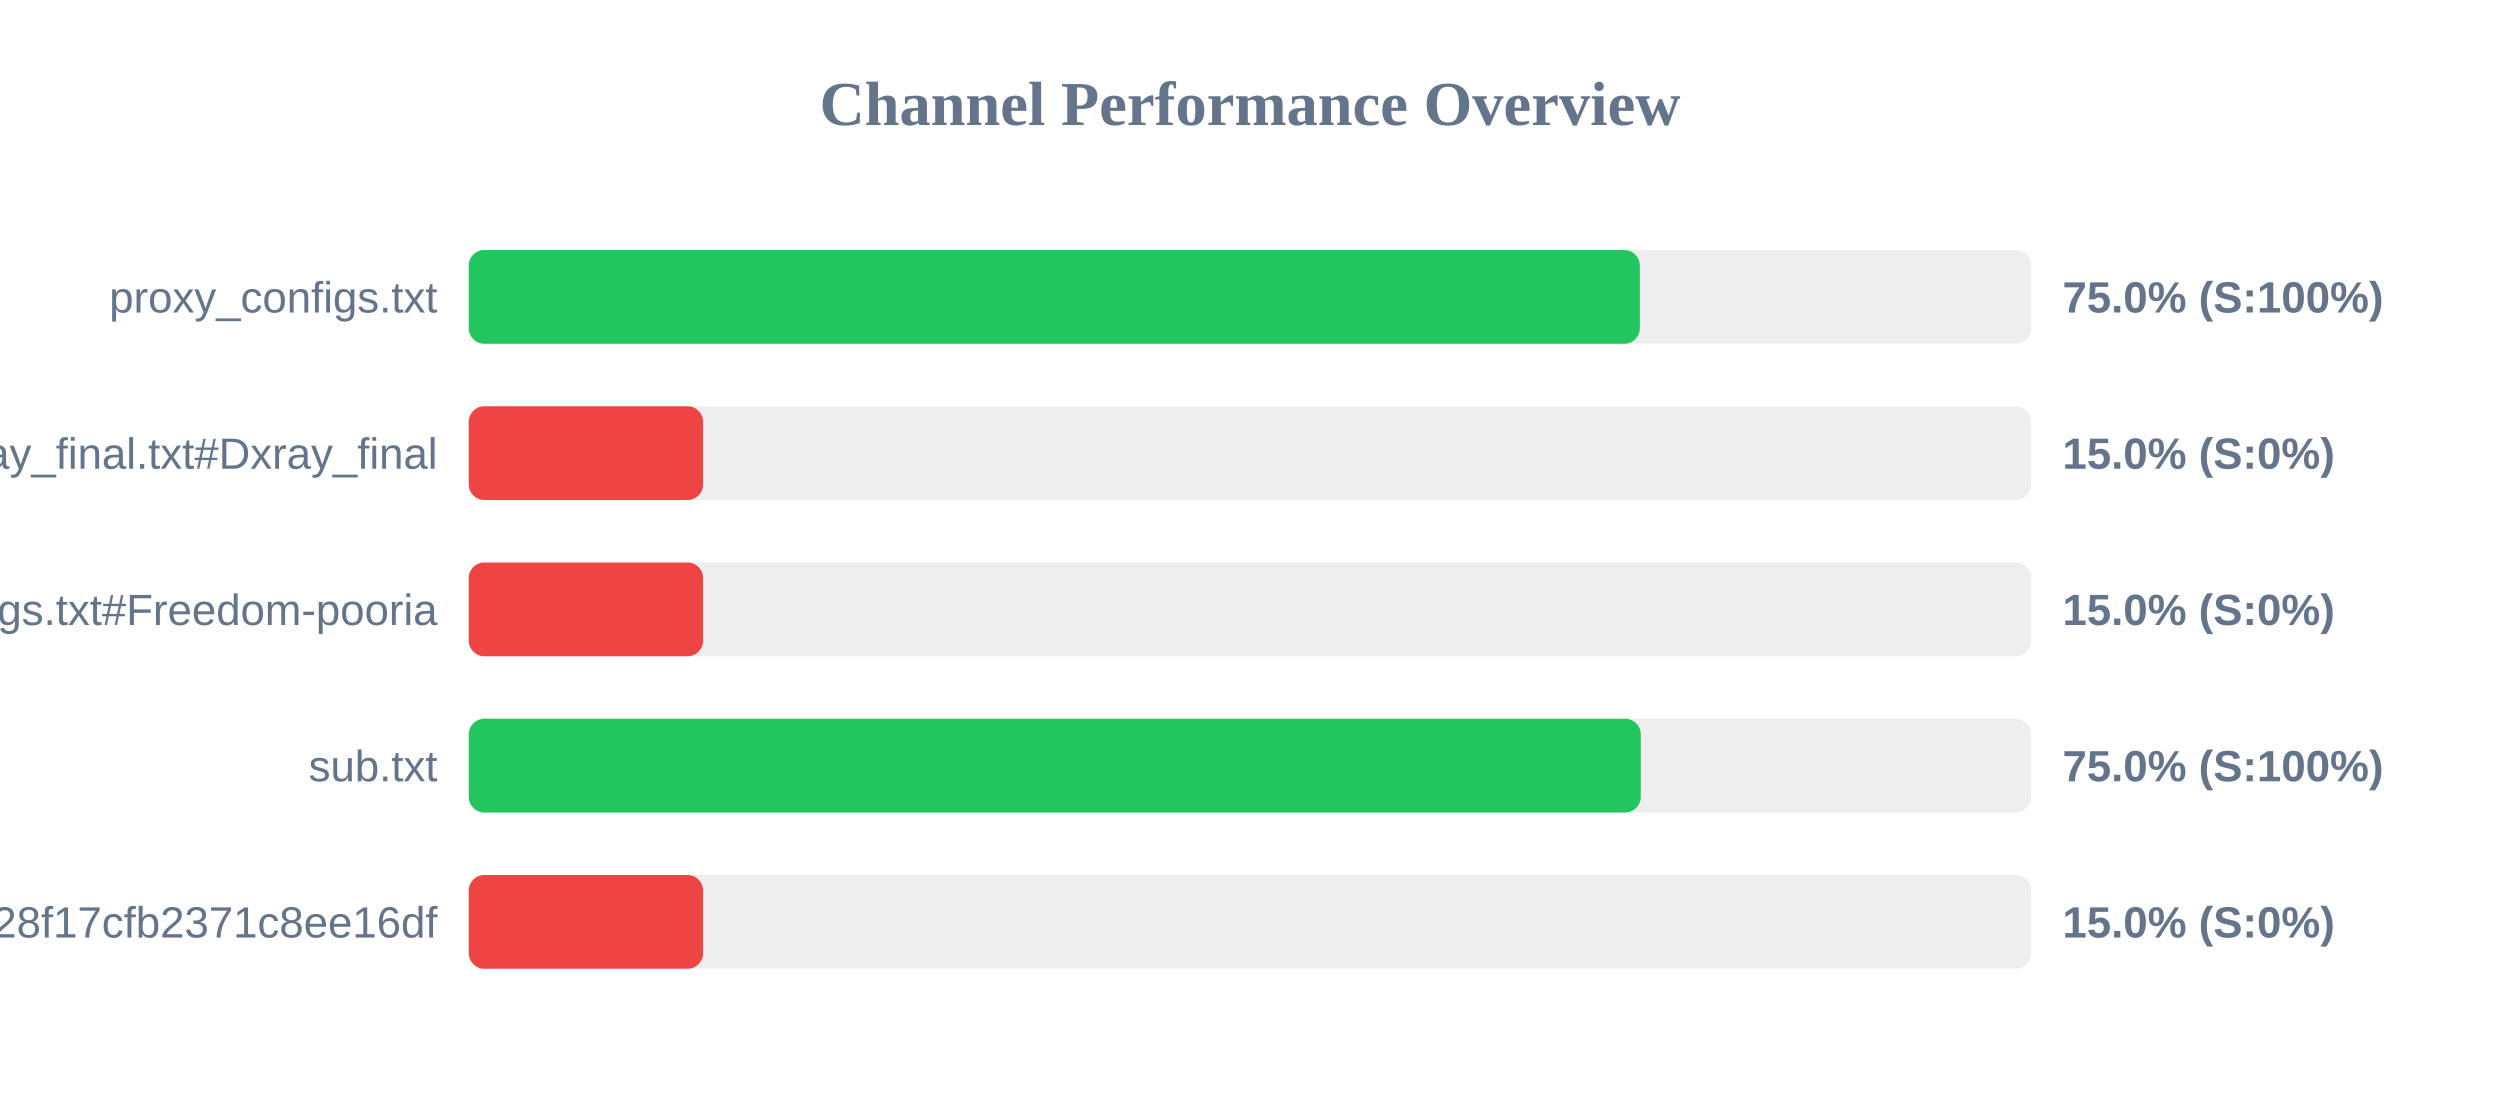
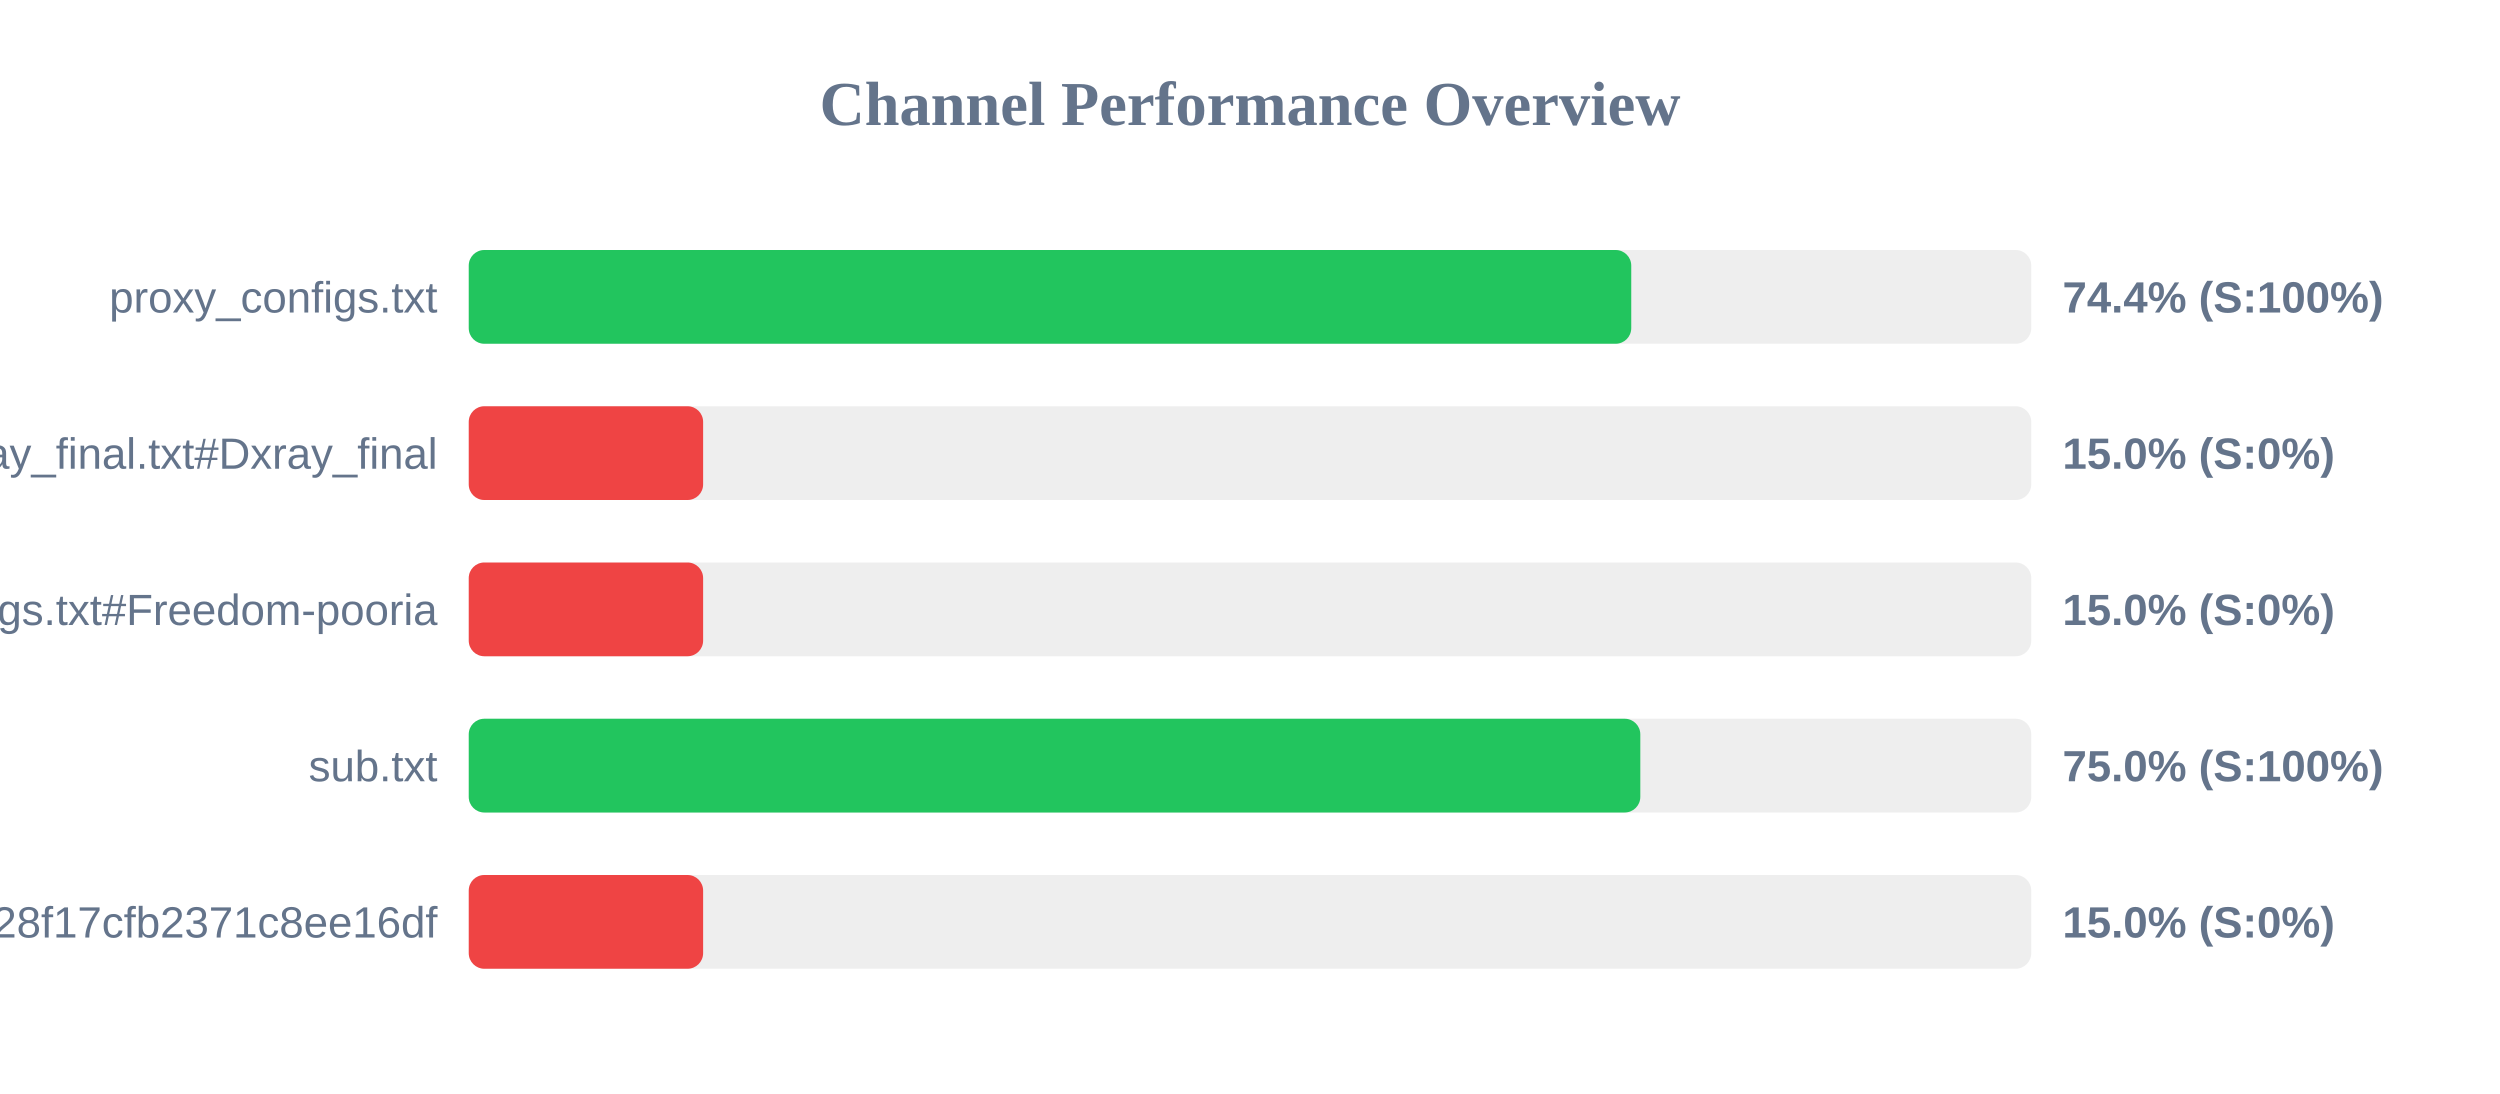
<svg xmlns="http://www.w3.org/2000/svg" width="800" height="350" version="1.1">
  <style>
        .row { font: 14px Arial; fill: #64748b; }
        .score { font: bold 14px Arial; fill: #64748b; }
    </style>
  <text x="400" y="40" text-anchor="middle" font-size="20px" font-weight="bold" fill="#64748b">Channel Performance Overview</text>
  <rect x="150" y="80" width="500" height="30" fill="#eee" rx="5" />
-   <rect x="150" y="80" width="374.75" height="30" fill="#22c55e" rx="5" />
+   <rect x="150" y="80" width="372.0" height="30" fill="#22c55e" rx="5" />
  <text x="140" y="100" text-anchor="end" class="row">proxy_configs.txt</text>
-   <text x="660" y="100" text-anchor="start" class="score">75.0% (S:100%)</text>
+   <text x="660" y="100" text-anchor="start" class="score">74.4% (S:100%)</text>
  <rect x="150" y="130" width="500" height="30" fill="#eee" rx="5" />
  <rect x="150" y="130" width="75.0" height="30" fill="#ef4444" rx="5" />
  <text x="140" y="150" text-anchor="end" class="row">xray_final.txt#Dxray_final</text>
  <text x="660" y="150" text-anchor="start" class="score">15.0% (S:0%)</text>
  <rect x="150" y="180" width="500" height="30" fill="#eee" rx="5" />
  <rect x="150" y="180" width="75.0" height="30" fill="#ef4444" rx="5" />
  <text x="140" y="200" text-anchor="end" class="row">v2ray_configs.txt#Freedom-pooria</text>
  <text x="660" y="200" text-anchor="start" class="score">15.0% (S:0%)</text>
  <rect x="150" y="230" width="500" height="30" fill="#eee" rx="5" />
-   <rect x="150" y="230" width="375.05" height="30" fill="#22c55e" rx="5" />
+   <rect x="150" y="230" width="374.9" height="30" fill="#22c55e" rx="5" />
  <text x="140" y="250" text-anchor="end" class="row">sub.txt</text>
  <text x="660" y="250" text-anchor="start" class="score">75.0% (S:100%)</text>
  <rect x="150" y="280" width="500" height="30" fill="#eee" rx="5" />
  <rect x="150" y="280" width="75.0" height="30" fill="#ef4444" rx="5" />
  <text x="140" y="300" text-anchor="end" class="row">?token=fedfed7b41b828f17cfb2371c8ee16df</text>
  <text x="660" y="300" text-anchor="start" class="score">15.0% (S:0%)</text>
</svg>
